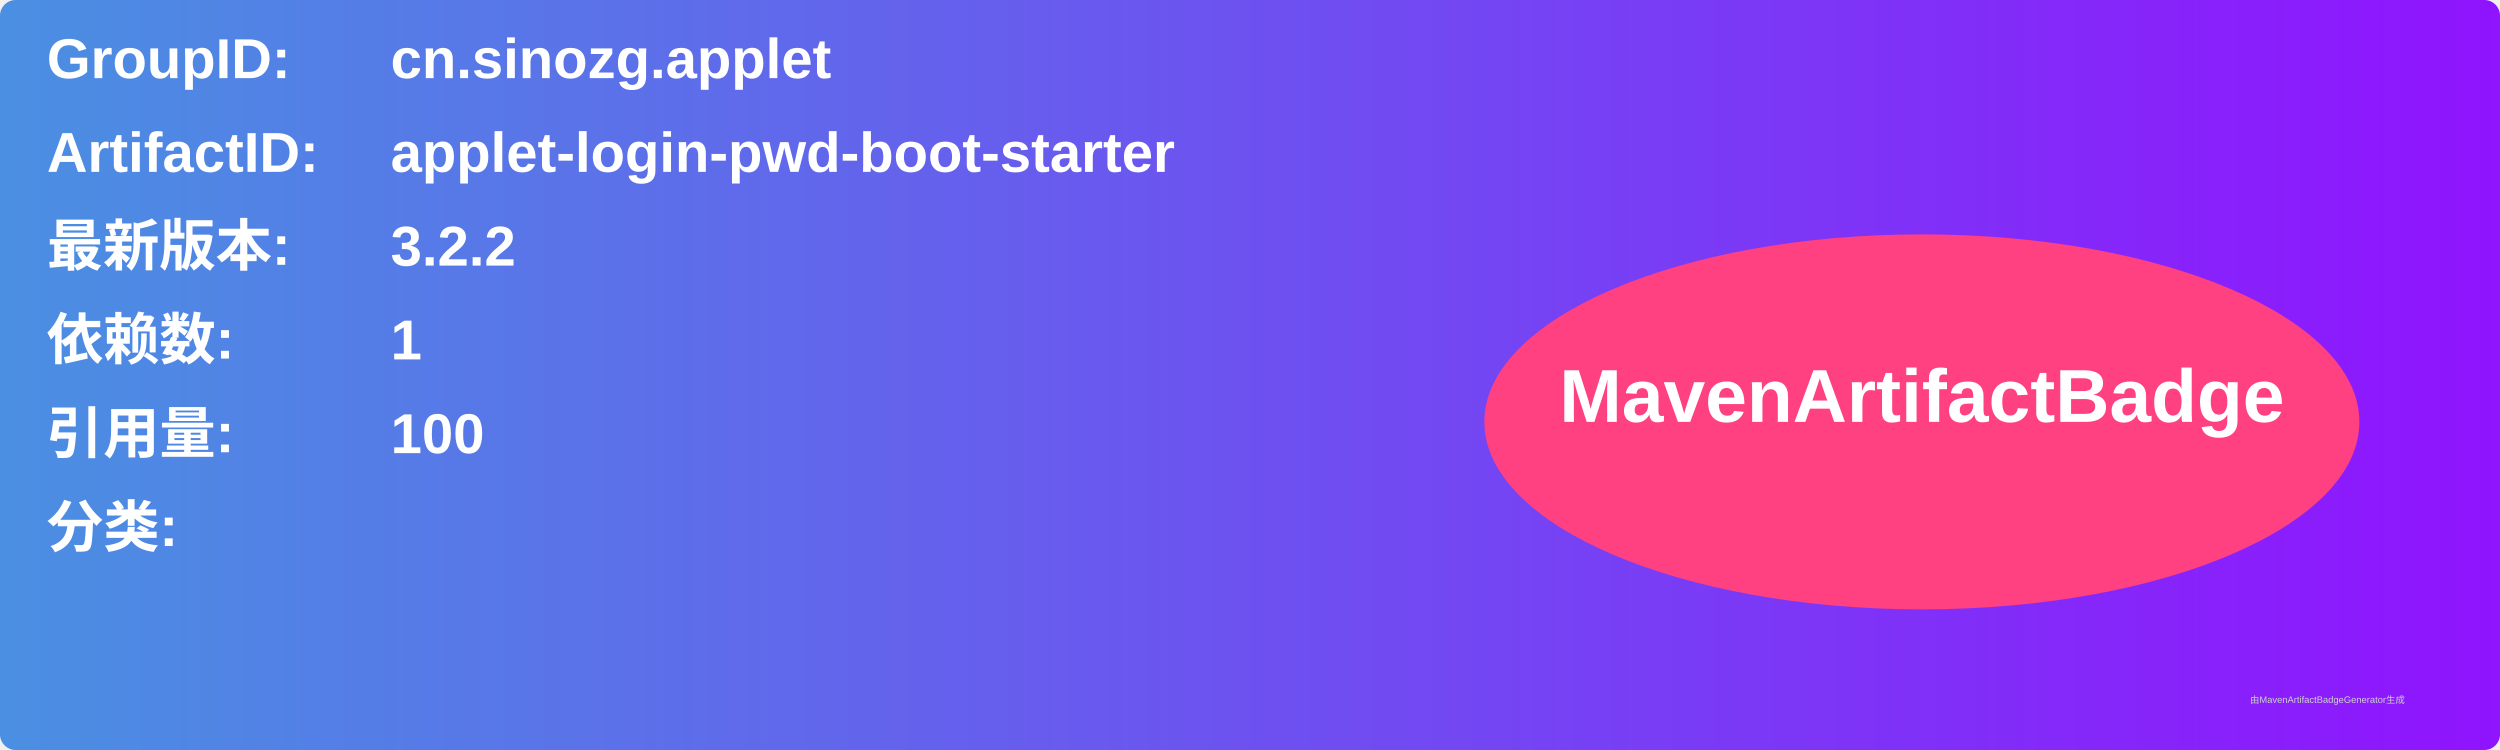
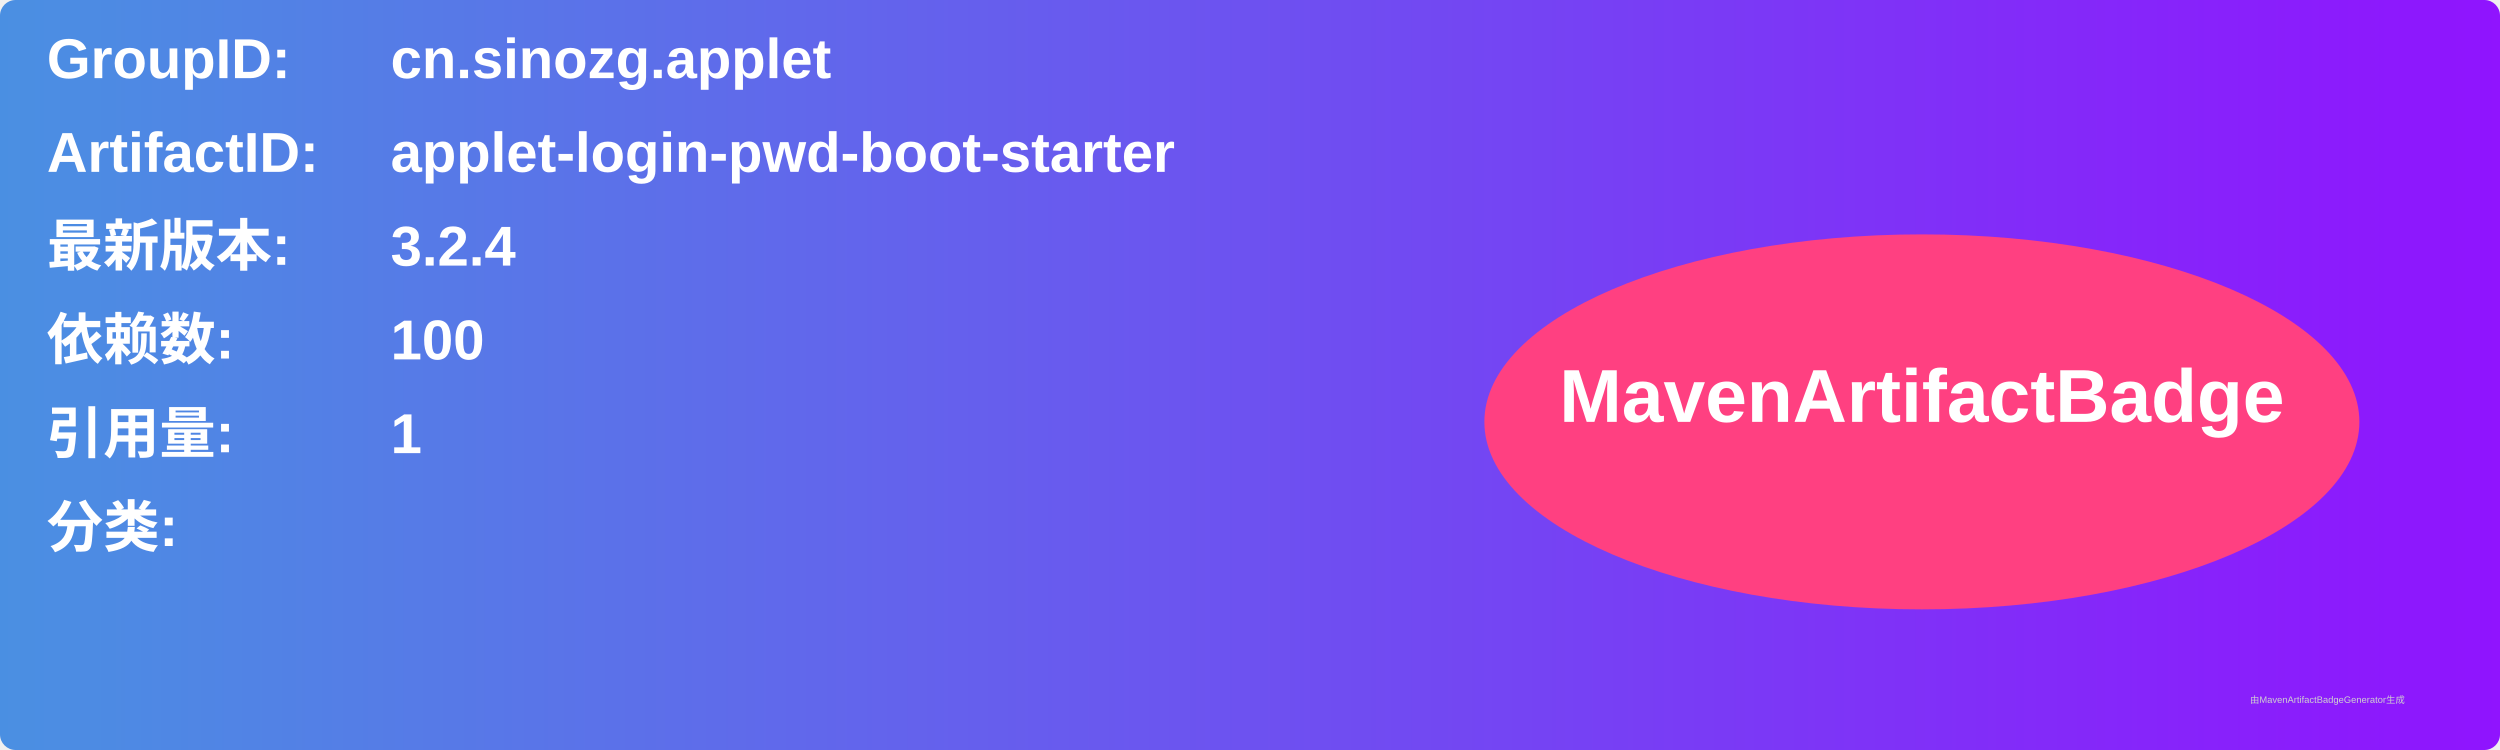
<svg xmlns="http://www.w3.org/2000/svg" width="800" height="240" viewBox="0 0 800 240">
  <linearGradient id="grad" x1="0%" y1="0%" x2="100%" y2="0%">
    <stop offset="0%" stop-color="#4a90e2" />
    <stop offset="100%" stop-color="#9013fe" />
  </linearGradient>
  <rect width="100%" height="100%" rx="5" ry="5" fill="url(#grad)" />
  <g transform="translate(15, 15)">
    <text x="0" y="10" font-family="Arial" font-size="18" fill="white" font-weight="bold" width="260">GroupID:</text>
    <text x="110" y="10" font-family="Arial" font-size="18" fill="white" font-weight="bold" width="460">cn.sinozg.applet</text>
    <text x="0" y="40" font-family="Arial" font-size="18" fill="white" font-weight="bold" width="260">ArtifactID:</text>
    <text x="110" y="40" font-family="Arial" font-size="18" fill="white" font-weight="bold" width="460">applet-login-pwd-boot-starter</text>
    <text x="0" y="70" font-family="Arial" font-size="18" fill="white" font-weight="bold">最新版本:</text>
    <text x="110" y="70" font-family="Arial" font-size="18" fill="white" font-weight="bold">
-       <tspan font-weight="bold">3.2.2</tspan>
+       <tspan font-weight="bold">3.2.4</tspan>
    </text>
    <text x="0" y="100" font-family="Arial" font-size="18" fill="white" font-weight="bold">依赖数: </text>
    <text x="110" y="100" font-family="Arial" font-size="18" fill="white">
-       <tspan font-weight="bold">1</tspan>
+       <tspan font-weight="bold">100</tspan>
    </text>
    <text x="0" y="130" font-family="Arial" font-size="18" fill="white" font-weight="bold">引用量: </text>
    <text x="110" y="130" font-family="Arial" font-size="18" fill="white">
-       <tspan font-weight="bold">100</tspan>
+       <tspan font-weight="bold">1</tspan>
    </text>
    <text x="0" y="160" font-family="Arial" font-size="18" fill="white" font-weight="bold">分类:</text>
    <text x="10" y="190" font-family="Arial" font-size="10" fill="white">
      <tspan font-weight="bold" />
    </text>
    <ellipse cx="600" cy="120" rx="140" ry="60" fill="#ff4081" />
    <text x="600" y="120" text-anchor="middle" font-family="Arial" font-size="24" fill="white" font-weight="bold">MavenArtifactBadge</text>
  </g>
  <text x="720" y="225" font-family="Arial" font-size="3" fill="#d0d0d0">由MavenArtifactBadgeGenerator生成</text>
</svg>
